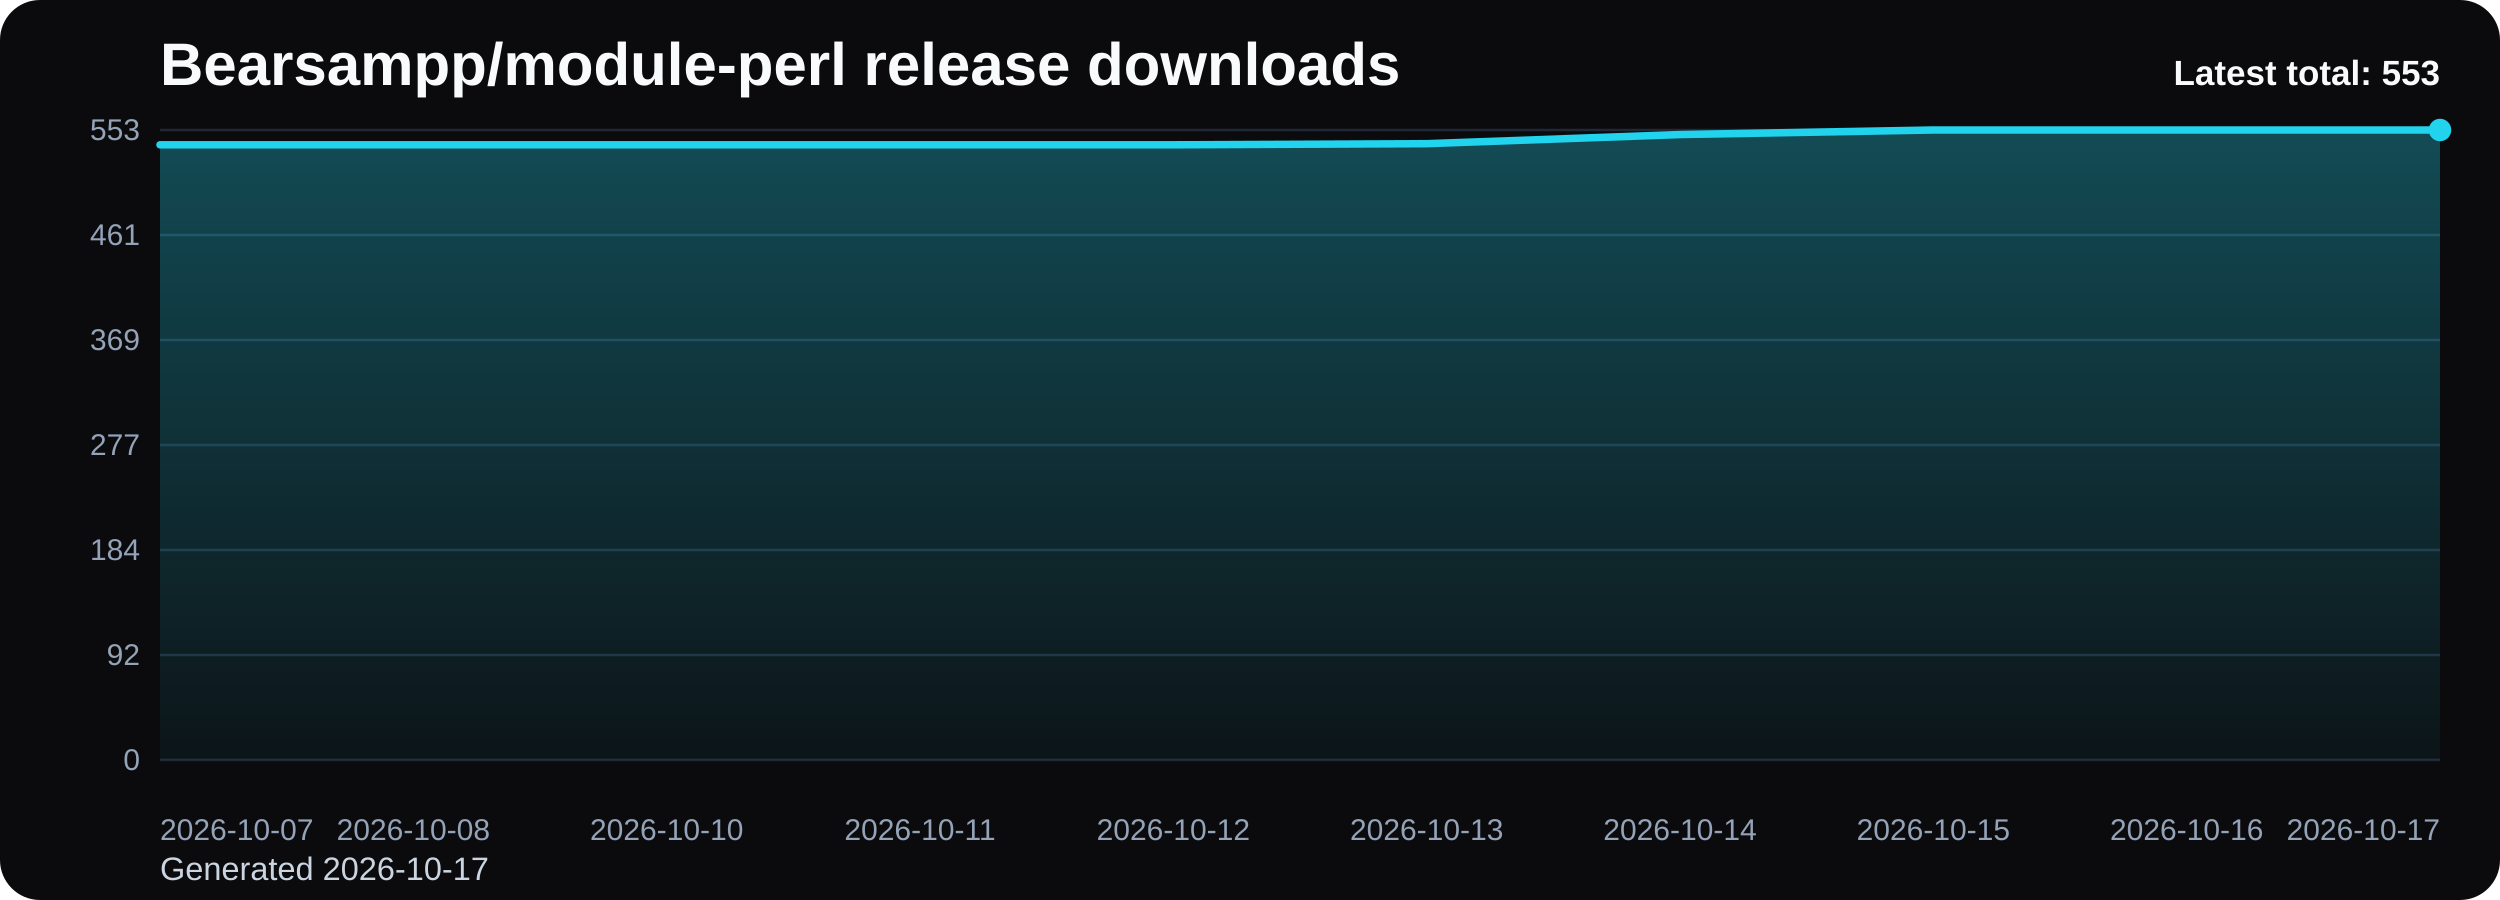
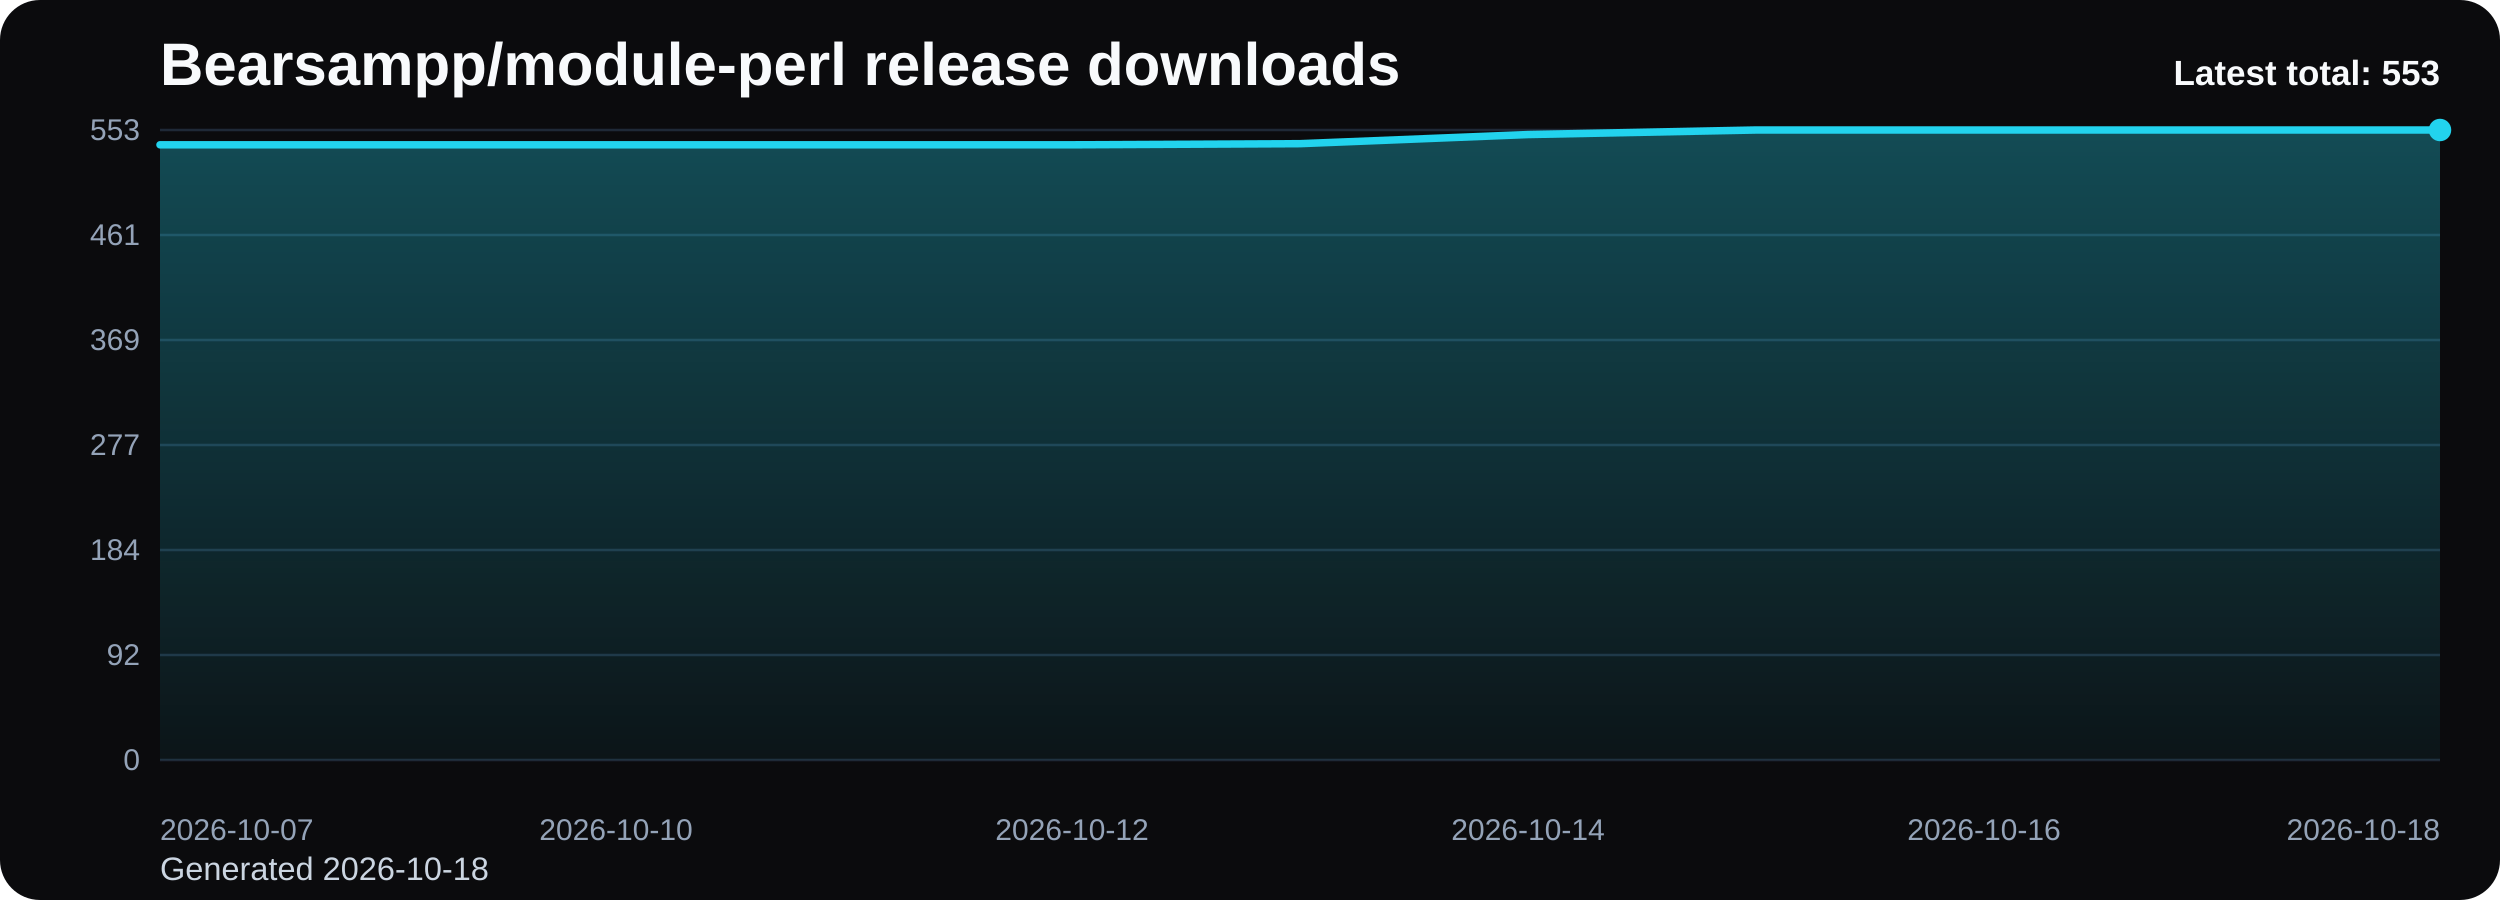
<svg xmlns="http://www.w3.org/2000/svg" viewBox="0 0 1000 360" role="img" aria-label="Bearsampp/module-perl release downloads chart">
  <defs>
    <linearGradient id="fill-total-trend-black" x1="0" y1="0" x2="0" y2="1">
      <stop offset="0%" stop-color="#22d3ee" stop-opacity="0.32" />
      <stop offset="100%" stop-color="#22d3ee" stop-opacity="0.05" />
    </linearGradient>
    <style>
      .bg { fill: #0b0b0d; }
      .title { font: 700 24px Arial, sans-serif; fill: #f8fafc; }
      .sub { font: 400 13px Arial, sans-serif; fill: #cbd5e1; }
      .grid { stroke: #1f2937; stroke-width: 1; }
      .axis { font: 400 12px Arial, sans-serif; fill: #94a3b8; }
      .line { fill: none; stroke: #22d3ee; stroke-width: 3; stroke-linecap: round; stroke-linejoin: round; }
      .dot { fill: #22d3ee; }
      .value { font: 600 11px Arial, sans-serif; fill: #cbd5e1; }
      .latest { font: 700 14px Arial, sans-serif; fill: #f8fafc; }
    </style>
  </defs>
  <rect class="bg" x="0" y="0" width="1000" height="360" rx="16" />
  <text class="title" x="64" y="34">Bearsampp/module-perl release downloads</text>
-   <text class="sub" x="64" y="352">Generated 2026-10-17</text>
+   <text class="sub" x="64" y="352">Generated 2026-10-18</text>
  <line x1="64" y1="52.00" x2="976" y2="52.00" class="grid" />
  <text x="56" y="56.00" text-anchor="end" class="axis">553</text>
  <line x1="64" y1="94.00" x2="976" y2="94.00" class="grid" />
  <text x="56" y="98.00" text-anchor="end" class="axis">461</text>
  <line x1="64" y1="136.00" x2="976" y2="136.00" class="grid" />
  <text x="56" y="140.00" text-anchor="end" class="axis">369</text>
  <line x1="64" y1="178.00" x2="976" y2="178.00" class="grid" />
  <text x="56" y="182.00" text-anchor="end" class="axis">277</text>
  <line x1="64" y1="220.00" x2="976" y2="220.00" class="grid" />
  <text x="56" y="224.00" text-anchor="end" class="axis">184</text>
  <line x1="64" y1="262.00" x2="976" y2="262.00" class="grid" />
  <text x="56" y="266.00" text-anchor="end" class="axis">92</text>
  <line x1="64" y1="304.00" x2="976" y2="304.00" class="grid" />
  <text x="56" y="308.00" text-anchor="end" class="axis">0</text>
-   <path d="M 64.00 304 L 64.00 57.92 L 165.33 57.92 L 266.67 57.92 L 368.00 57.92 L 469.33 57.92 L 570.67 57.47 L 672.00 53.82 L 773.33 52.00 L 874.67 52.00 L 976.00 52.00 L 976.00 304 Z" fill="url(#fill-total-trend-black)" />
-   <polyline class="line" points="64.00,57.92 165.33,57.92 266.67,57.92 368.00,57.92 469.33,57.92 570.67,57.47 672.00,53.82 773.33,52.00 874.67,52.00 976.00,52.00" />
+   <path d="M 64.00 304 L 64.00 57.92 L 155.20 57.92 L 246.40 57.92 L 337.60 57.92 L 428.80 57.92 L 520.00 57.47 L 611.20 53.82 L 702.40 52.00 L 793.60 52.00 L 884.80 52.00 L 976.00 52.00 L 976.00 304 Z" fill="url(#fill-total-trend-black)" />
+   <polyline class="line" points="64.00,57.92 155.20,57.92 246.40,57.92 337.60,57.92 428.80,57.92 520.00,57.47 611.20,53.82 702.40,52.00 793.60,52.00 884.80,52.00 976.00,52.00" />
  <circle class="dot" cx="976.00" cy="52.00" r="4.5" />
  <text class="axis" x="64.00" y="336" text-anchor="start">2026-10-07</text>
-   <text class="axis" x="165.33" y="336" text-anchor="middle">2026-10-08</text>
-   <text class="axis" x="266.67" y="336" text-anchor="middle">2026-10-10</text>
-   <text class="axis" x="368.00" y="336" text-anchor="middle">2026-10-11</text>
-   <text class="axis" x="469.33" y="336" text-anchor="middle">2026-10-12</text>
-   <text class="axis" x="570.67" y="336" text-anchor="middle">2026-10-13</text>
-   <text class="axis" x="672.00" y="336" text-anchor="middle">2026-10-14</text>
-   <text class="axis" x="773.33" y="336" text-anchor="middle">2026-10-15</text>
-   <text class="axis" x="874.67" y="336" text-anchor="middle">2026-10-16</text>
-   <text class="axis" x="976.00" y="336" text-anchor="end">2026-10-17</text>
+   <text class="axis" x="246.40" y="336" text-anchor="middle">2026-10-10</text>
+   <text class="axis" x="428.80" y="336" text-anchor="middle">2026-10-12</text>
+   <text class="axis" x="611.20" y="336" text-anchor="middle">2026-10-14</text>
+   <text class="axis" x="793.60" y="336" text-anchor="middle">2026-10-16</text>
+   <text class="axis" x="976.00" y="336" text-anchor="end">2026-10-18</text>
  <text class="latest" x="976" y="34" text-anchor="end">Latest total: 553</text>
</svg>
